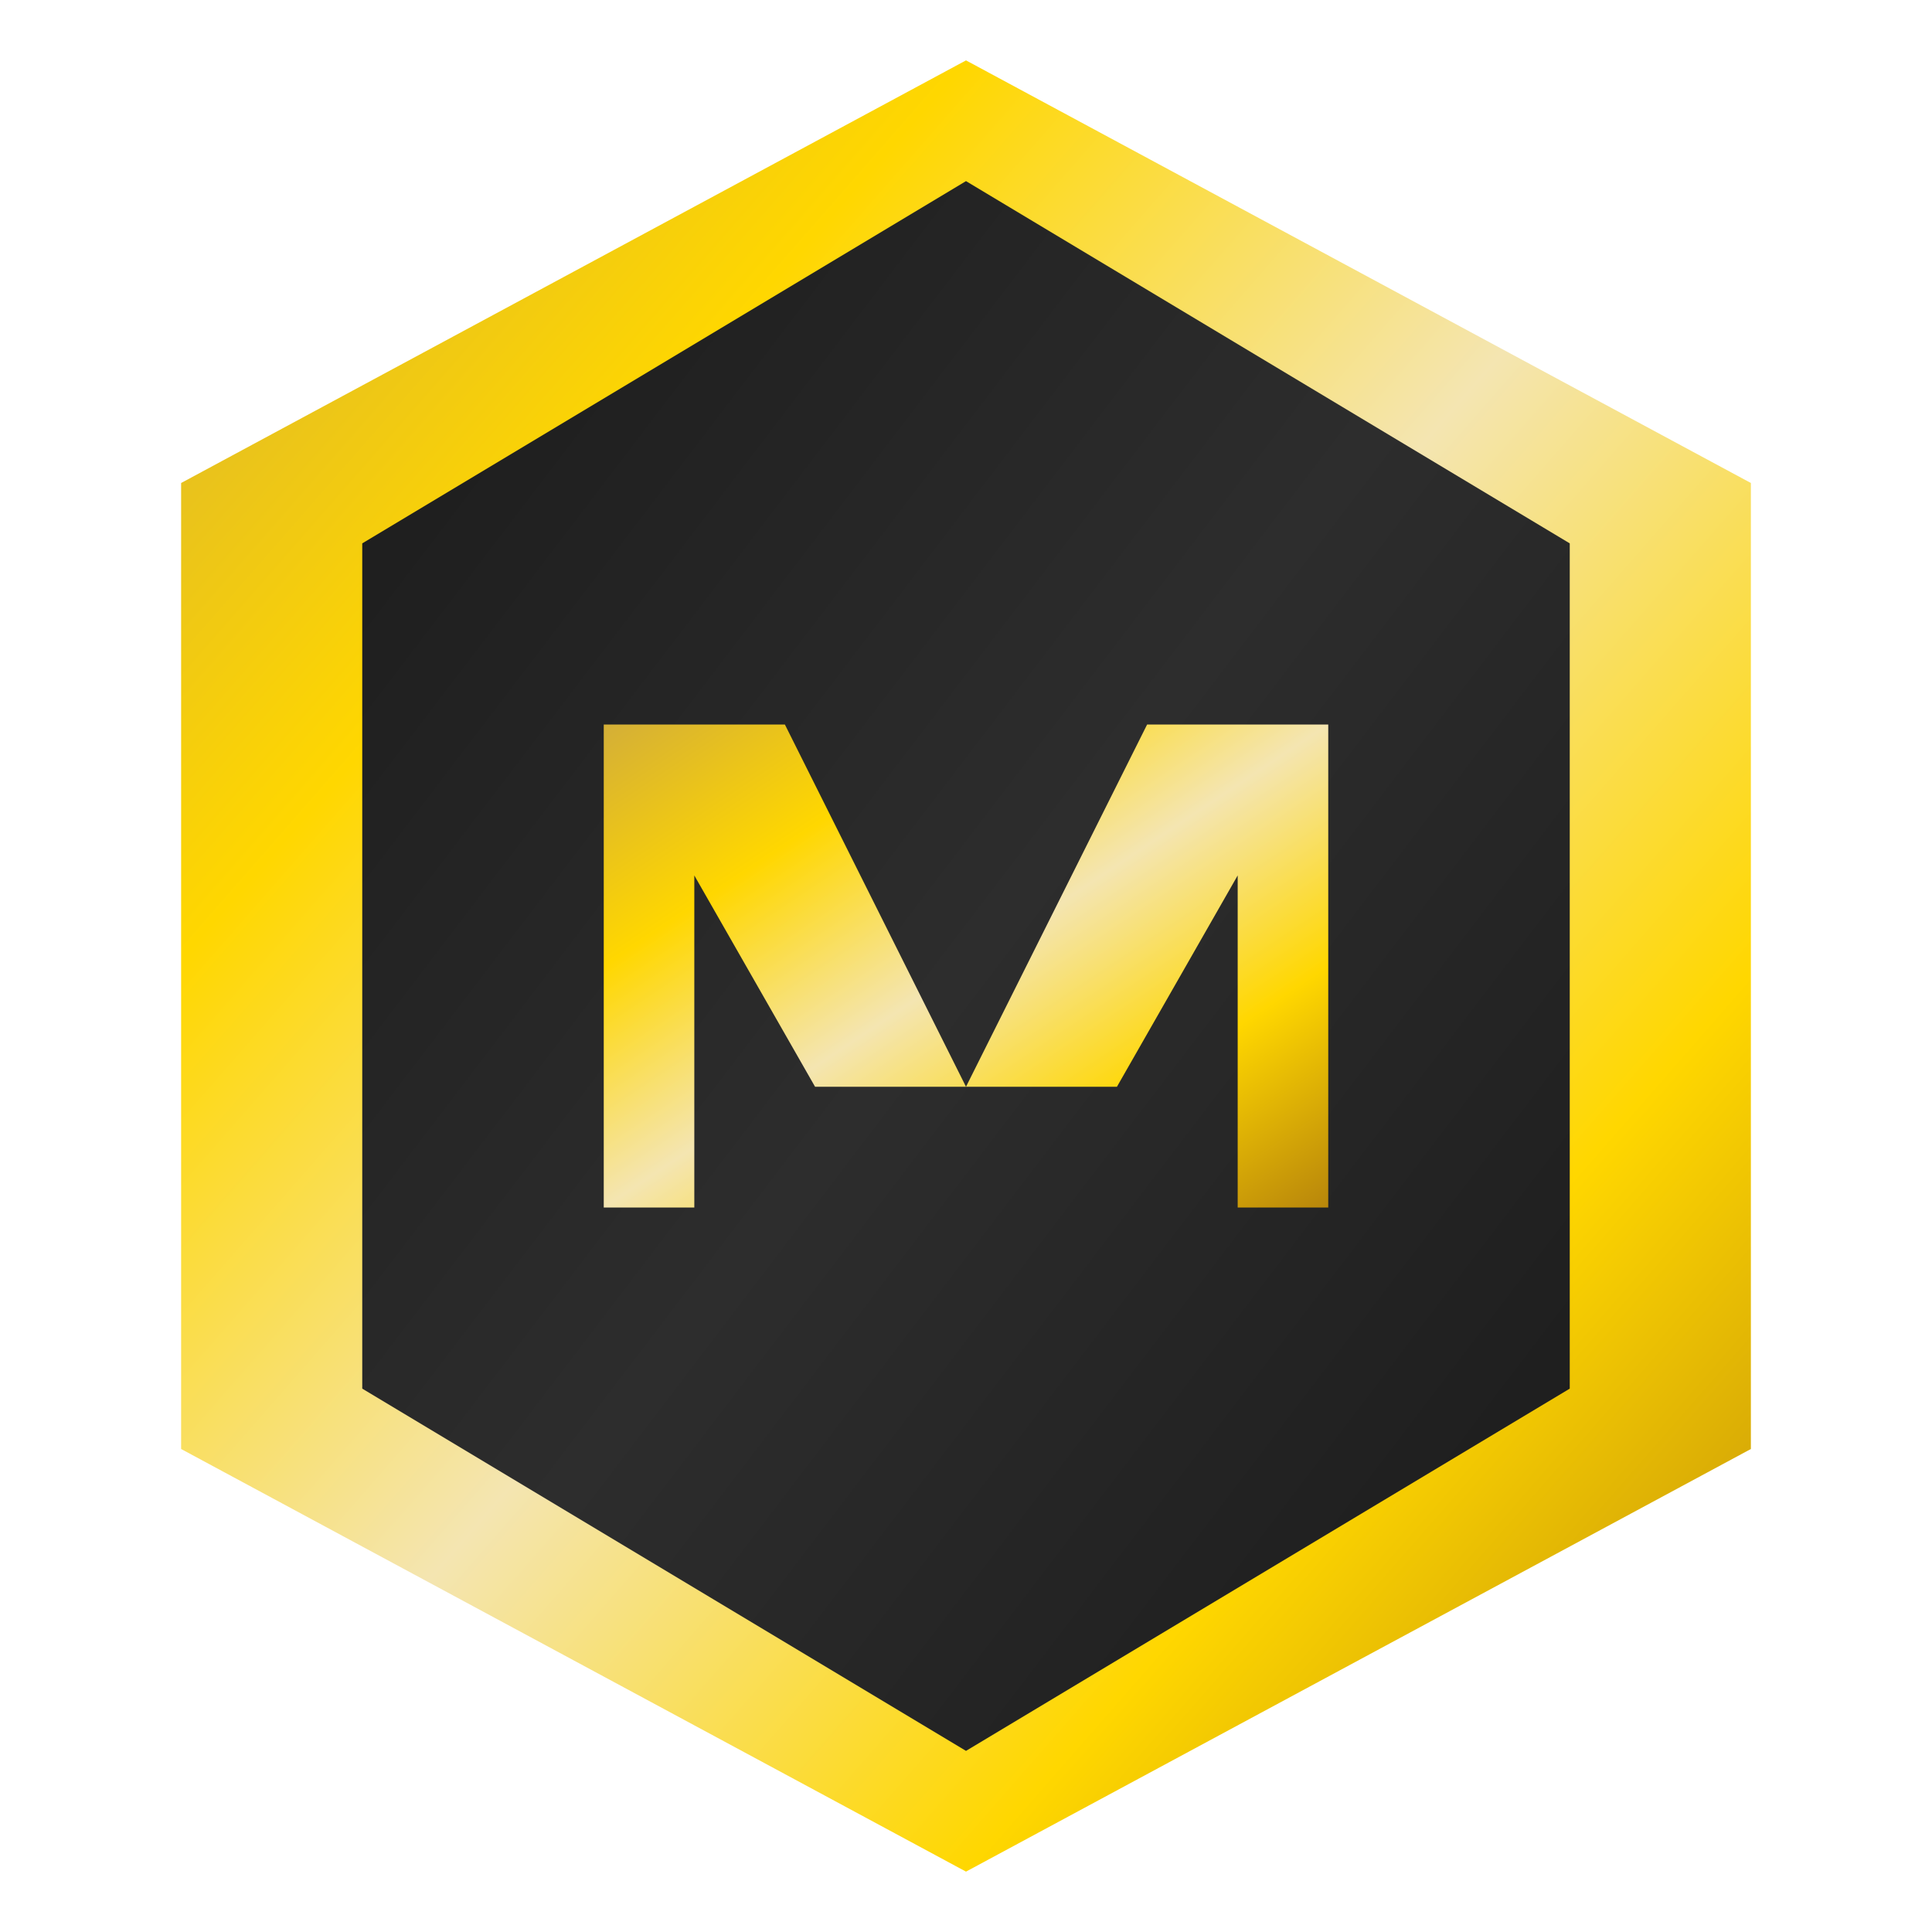
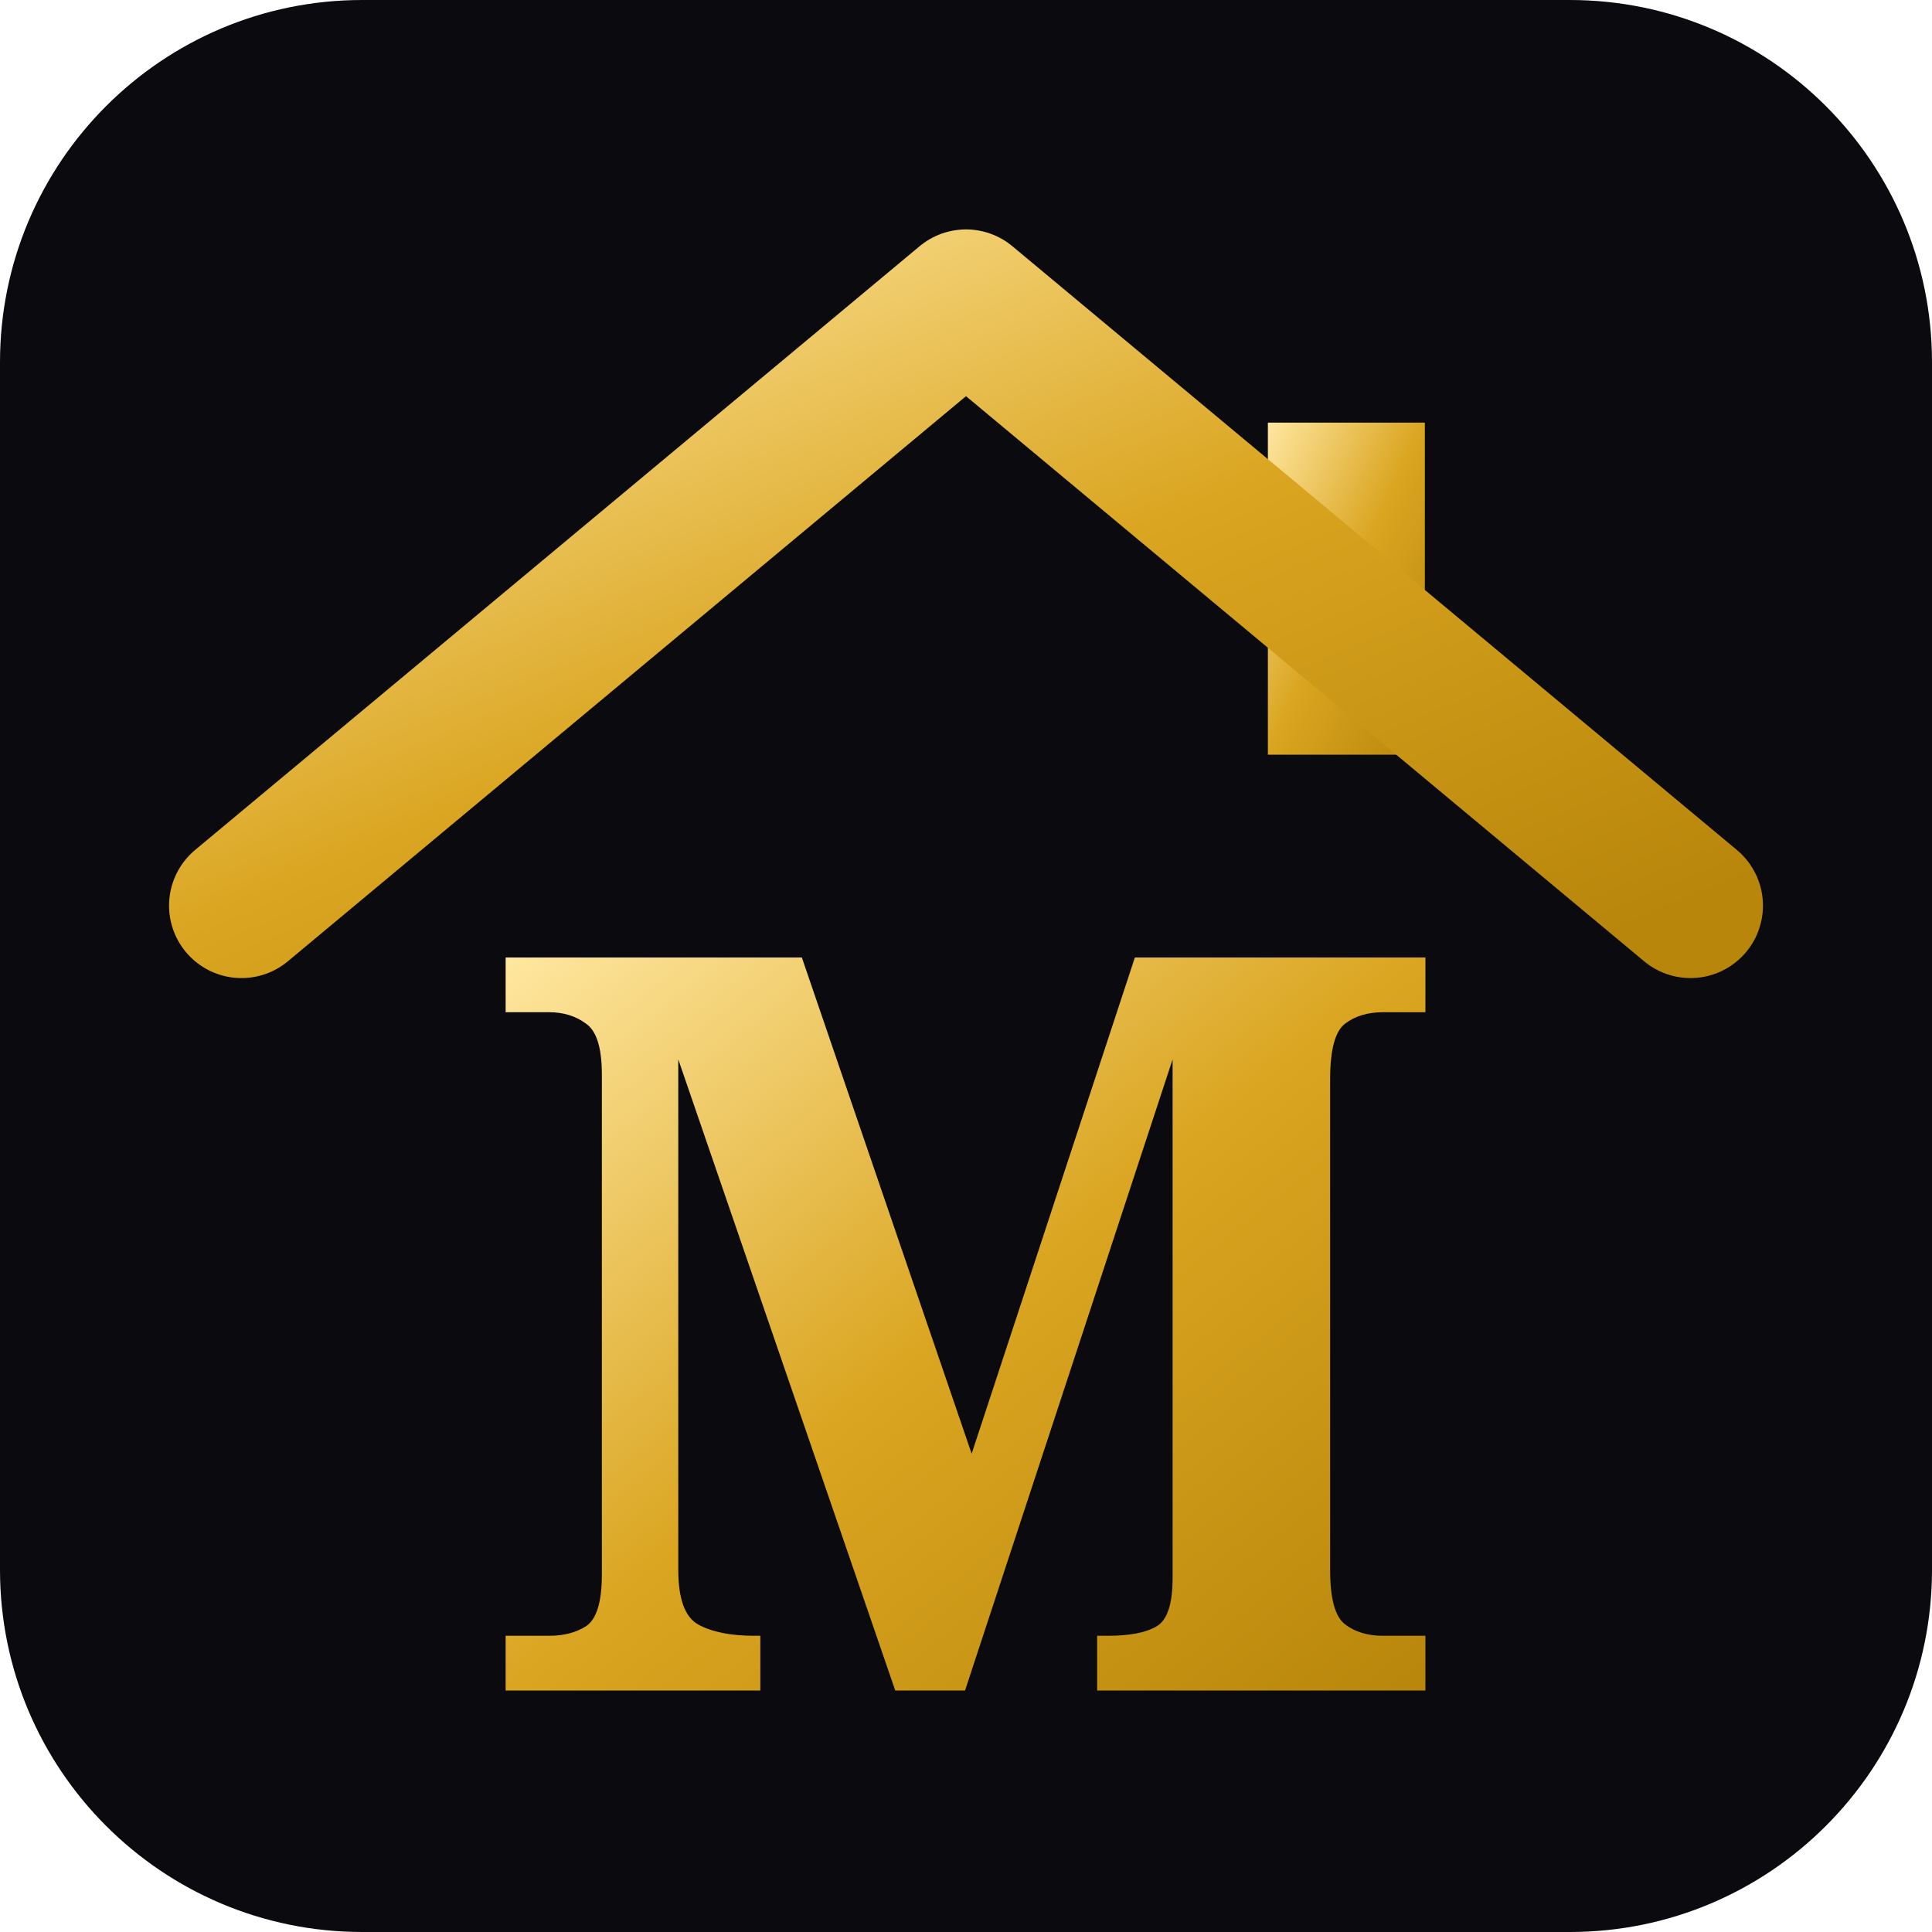
- <svg xmlns="http://www.w3.org/2000/svg" width="32" height="32" viewBox="0 0 32 32">
+ <svg xmlns="http://www.w3.org/2000/svg" viewBox="0 0 32 32" role="img" aria-label="MVA">
  <defs>
-     <linearGradient id="faviconGradient" x1="0%" y1="0%" x2="100%" y2="100%">
-       <stop offset="0%" stop-color="#D4AF37" />
-       <stop offset="25%" stop-color="#FFD700" />
-       <stop offset="50%" stop-color="#F4E5B1" />
-       <stop offset="75%" stop-color="#FFD700" />
-       <stop offset="100%" stop-color="#B8860B" />
-     </linearGradient>
-     <linearGradient id="faviconInner" x1="0%" y1="0%" x2="100%" y2="100%">
-       <stop offset="0%" stop-color="#1A1A1A" />
-       <stop offset="50%" stop-color="#2D2D2D" />
-       <stop offset="100%" stop-color="#1A1A1A" />
+     <linearGradient id="fvGold" x1="0" y1="0" x2="1" y2="1">
+       <stop offset="0" stop-color="#FFE7A0" />
+       <stop offset=".5" stop-color="#DAA520" />
+       <stop offset="1" stop-color="#B8860B" />
    </linearGradient>
  </defs>
-   <path d="M16 1 L29 8 L29 24 L16 31 L3 24 L3 8 Z" fill="url(#faviconGradient)" />
-   <path d="M16 3 L26 9 L26 23 L16 29 L6 23 L6 9 Z" fill="url(#faviconInner)" />
-   <path d="M10 12 L13 12 L16 18 L19 12 L22 12 L22 20 L20.5 20 L20.5 14.5 L18.5 18 L13.5 18 L11.5 14.5 L11.5 20 L10 20 Z" fill="url(#faviconGradient)" />
+   <rect width="32" height="32" rx="6" fill="#0a0a0f" />
+   <rect x="21" y="7" width="2.6" height="5.5" fill="url(#fvGold)" />
+   <path d="M4 15 L16 5 L28 15" fill="none" stroke="url(#fvGold)" stroke-width="2.4" stroke-linecap="round" stroke-linejoin="round" />
+   <text x="16" y="28" font-family="'Cinzel',Georgia,serif" font-weight="800" font-size="17" text-anchor="middle" fill="url(#fvGold)">M</text>
</svg>
